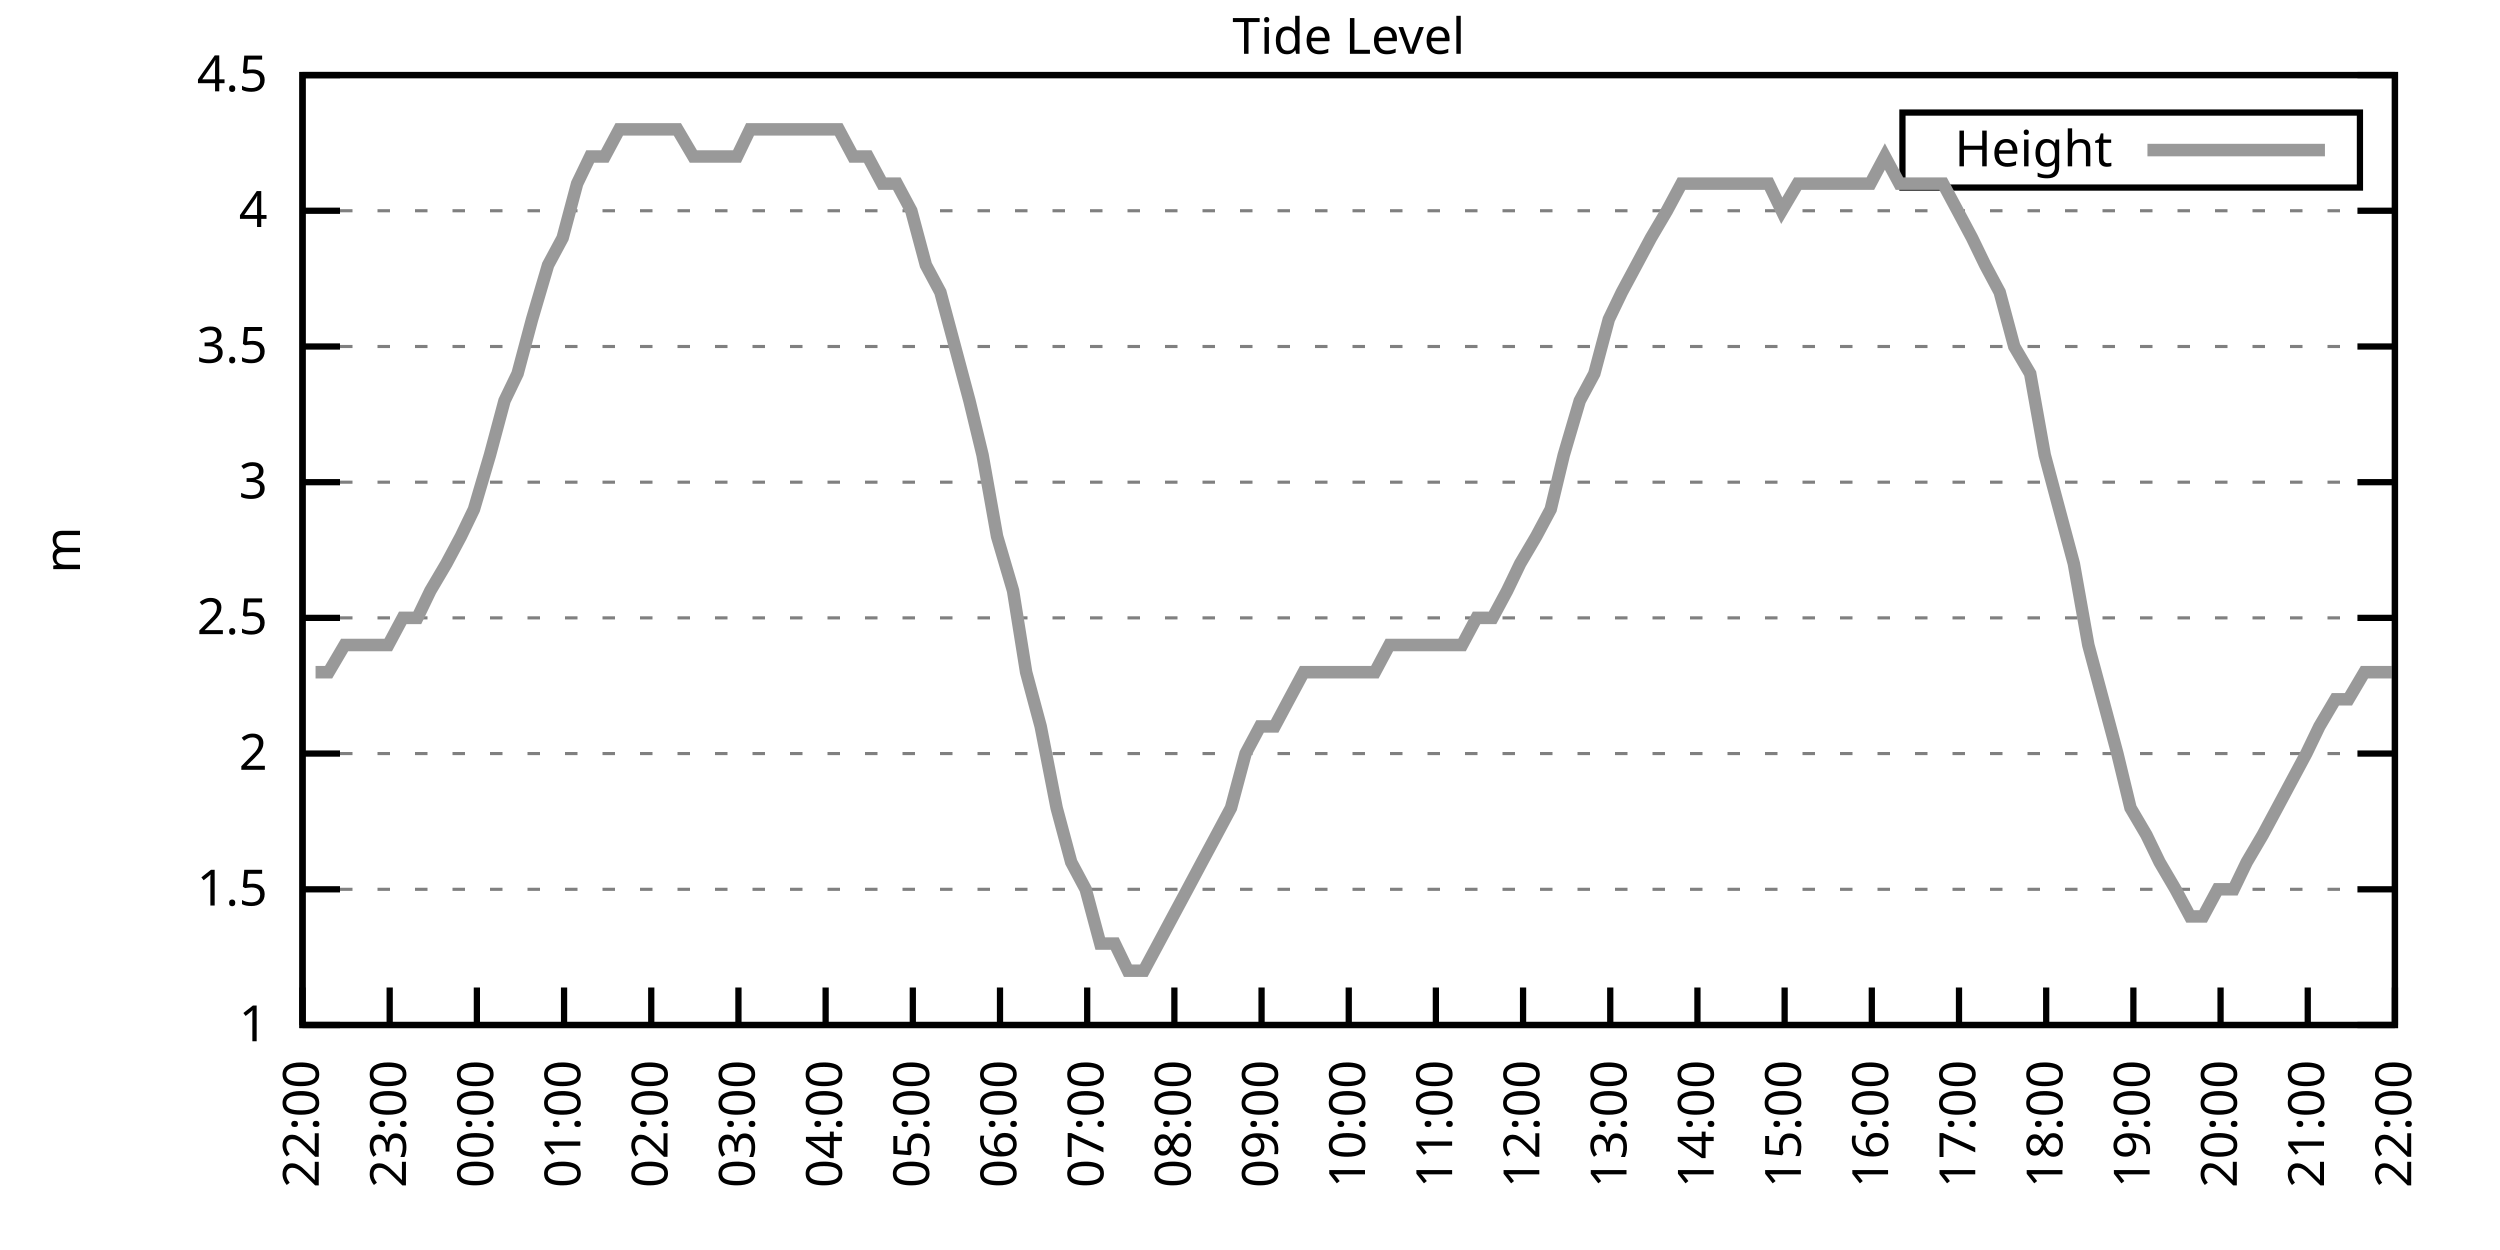
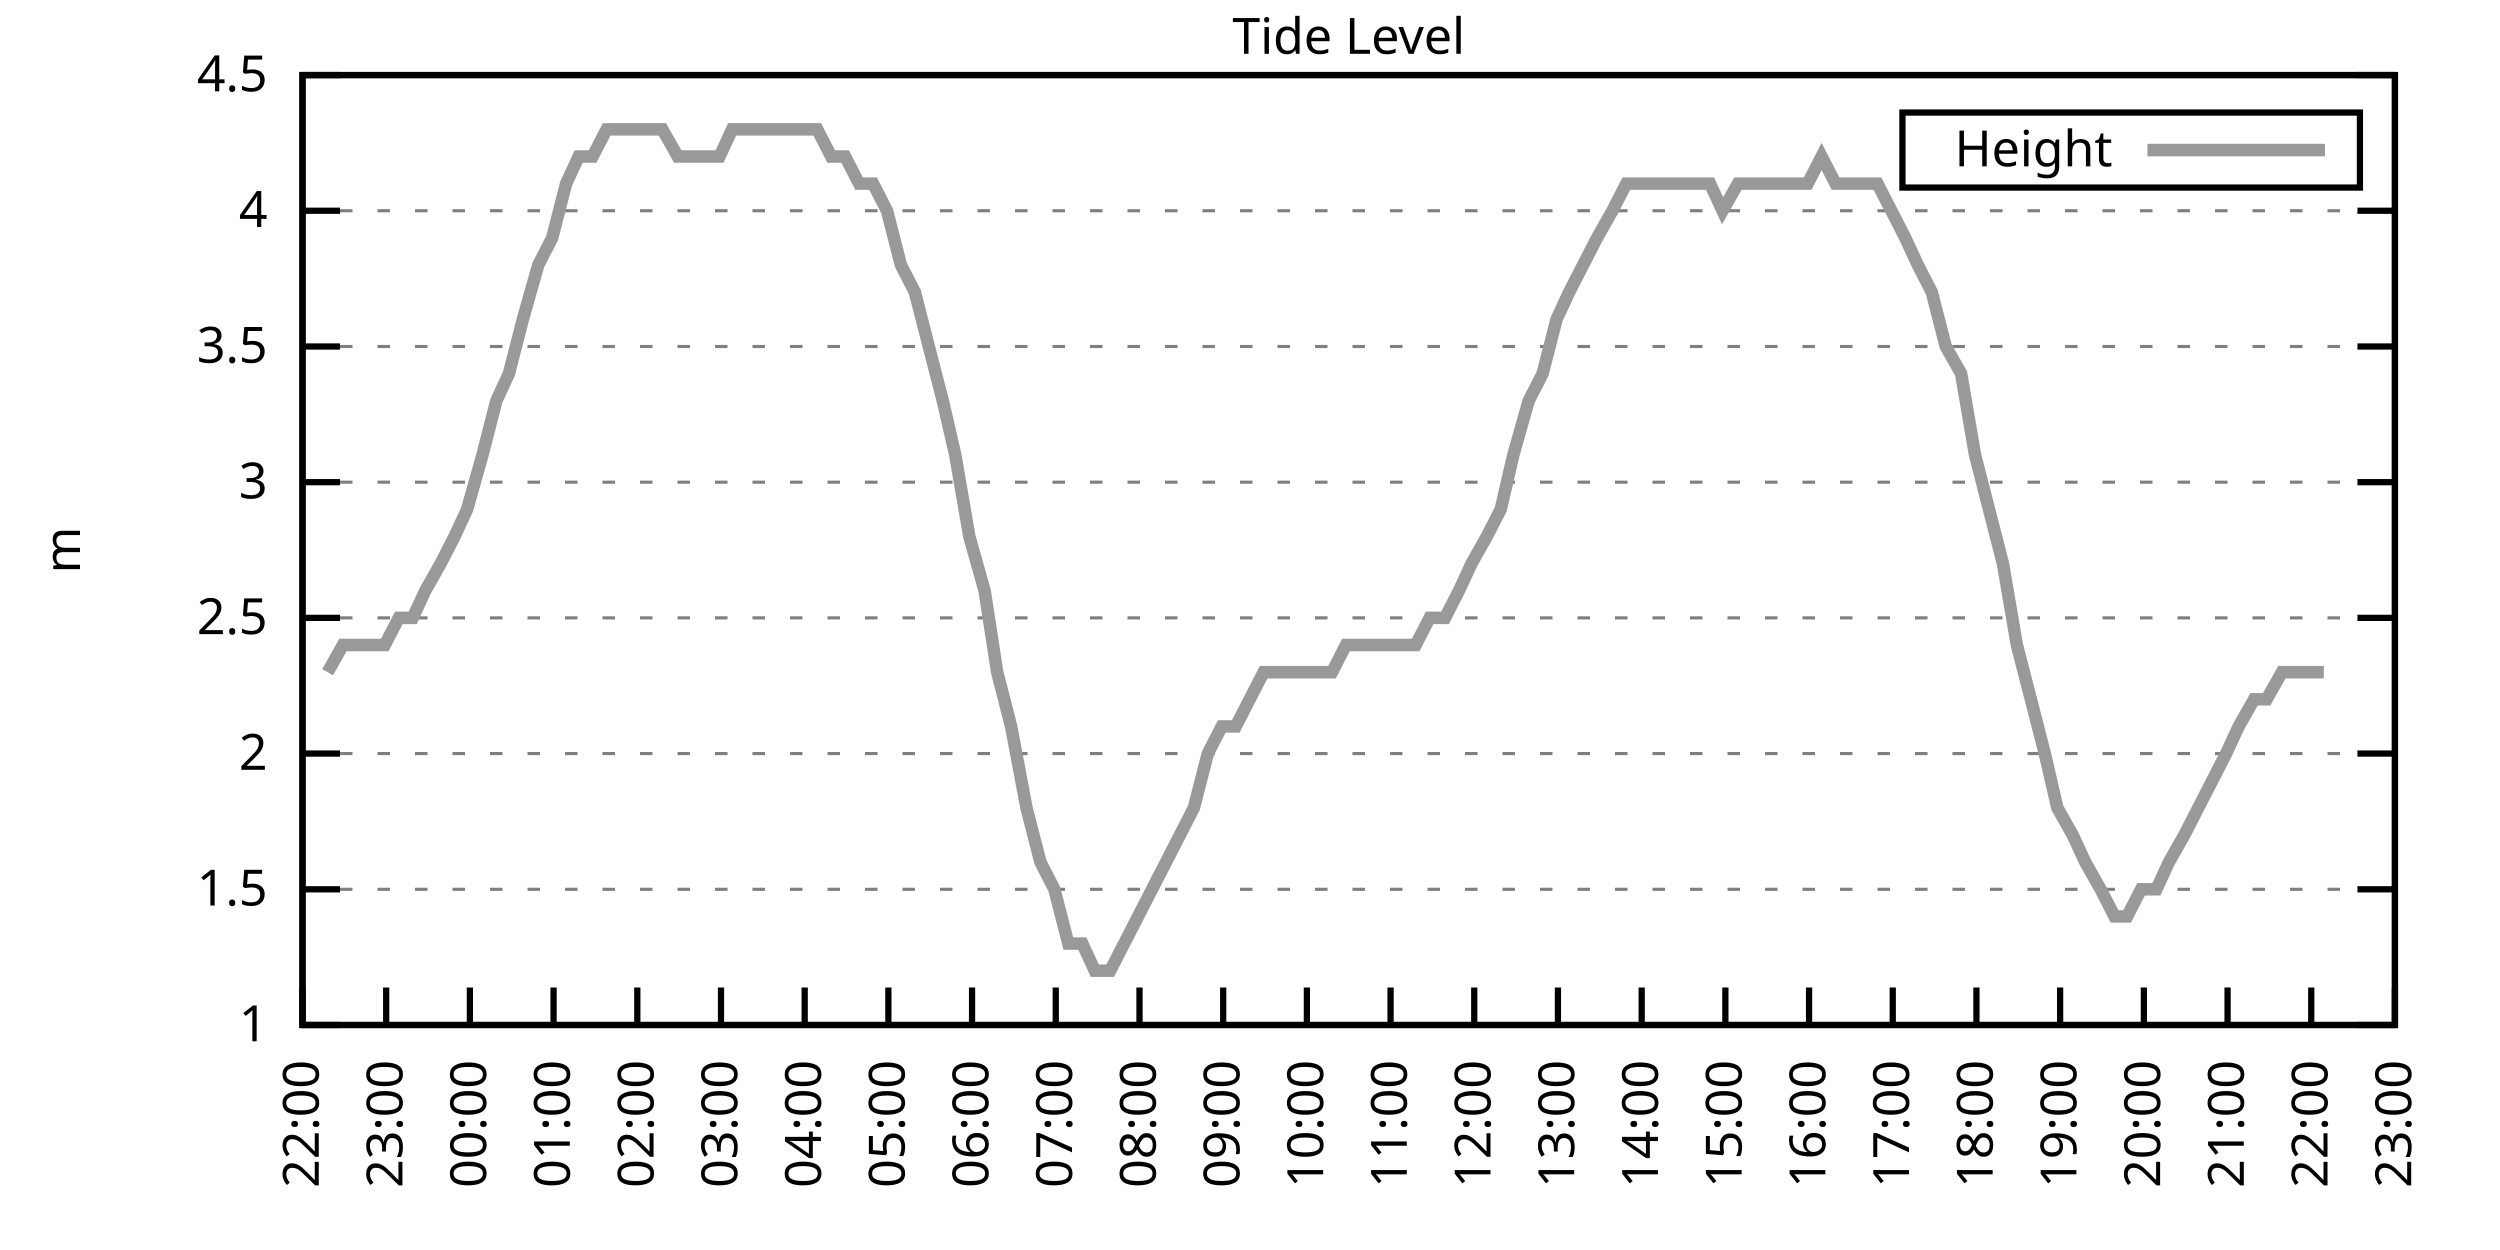
<svg xmlns="http://www.w3.org/2000/svg" xmlns:xlink="http://www.w3.org/1999/xlink" width="400" height="200" viewBox="0 0 400 200">
  <g id="gnuplot_canvas">
    <rect x="0" y="0" width="400" height="200" fill="none" />
    <defs>
      <circle id="gpDot" r="0.5" stroke-width="0.5" stroke="currentColor" />
      <path id="gpPt0" stroke-width="0.333" stroke="currentColor" d="M-1,0 h2 M0,-1 v2" />
      <path id="gpPt1" stroke-width="0.333" stroke="currentColor" d="M-1,-1 L1,1 M1,-1 L-1,1" />
      <path id="gpPt2" stroke-width="0.333" stroke="currentColor" d="M-1,0 L1,0 M0,-1 L0,1 M-1,-1 L1,1 M-1,1 L1,-1" />
      <rect id="gpPt3" stroke-width="0.333" stroke="currentColor" x="-1" y="-1" width="2" height="2" />
      <rect id="gpPt4" stroke-width="0.333" stroke="currentColor" fill="currentColor" x="-1" y="-1" width="2" height="2" />
      <circle id="gpPt5" stroke-width="0.333" stroke="currentColor" cx="0" cy="0" r="1" />
      <use xlink:href="#gpPt5" id="gpPt6" fill="currentColor" stroke="none" />
      <path id="gpPt7" stroke-width="0.333" stroke="currentColor" d="M0,-1.33 L-1.33,0.67 L1.33,0.67 z" />
      <use xlink:href="#gpPt7" id="gpPt8" fill="currentColor" stroke="none" />
      <use xlink:href="#gpPt7" id="gpPt9" stroke="currentColor" transform="rotate(180)" />
      <use xlink:href="#gpPt9" id="gpPt10" fill="currentColor" stroke="none" />
      <use xlink:href="#gpPt3" id="gpPt11" stroke="currentColor" transform="rotate(45)" />
      <use xlink:href="#gpPt11" id="gpPt12" fill="currentColor" stroke="none" />
      <path id="gpPt13" stroke-width="0.333" stroke="currentColor" d="M0,1.330 L1.265,0.411 L0.782,-1.067 L-0.782,-1.076 L-1.265,0.411 z" />
      <use xlink:href="#gpPt13" id="gpPt14" fill="currentColor" stroke="none" />
      <filter id="textbox" filterUnits="objectBoundingBox" x="0" y="0" height="1" width="1">
        <feFlood flood-color="white" flood-opacity="1" result="bgnd" />
        <feComposite in="SourceGraphic" in2="bgnd" operator="atop" />
      </filter>
      <filter id="greybox" filterUnits="objectBoundingBox" x="0" y="0" height="1" width="1">
        <feFlood flood-color="lightgrey" flood-opacity="1" result="grey" />
        <feComposite in="SourceGraphic" in2="grey" operator="atop" />
      </filter>
    </defs>
    <g fill="none" color="white" stroke="currentColor" stroke-width="1.00" stroke-linecap="butt" stroke-linejoin="miter">
</g>
    <g fill="none" color="black" stroke="currentColor" stroke-width="1.00" stroke-linecap="butt" stroke-linejoin="miter">
      <g stroke="none" shape-rendering="crispEdges">
        <polygon fill="rgb(255, 255, 255)" points="48.40,164.00 383.18,164.00 383.18,12.02 48.40,12.02 " />
      </g>
    </g>
    <g fill="none" color="black" stroke="currentColor" stroke-width="1.00" stroke-linecap="butt" stroke-linejoin="miter">
</g>
    <g fill="none" color="black" stroke="black" stroke-width="0.50" stroke-linecap="butt" stroke-linejoin="miter">
</g>
    <g fill="none" color="gray" stroke="currentColor" stroke-width="0.50" stroke-linecap="butt" stroke-linejoin="miter">
      <path stroke="gray" stroke-dasharray="2,4" class="gridline" d="M48.40,164.00 L383.19,164.00  " />
    </g>
    <g fill="none" color="gray" stroke="gray" stroke-width="1.00" stroke-linecap="butt" stroke-linejoin="miter">
</g>
    <g fill="none" color="black" stroke="currentColor" stroke-width="1.00" stroke-linecap="butt" stroke-linejoin="miter">
      <path stroke="black" d="M48.40,164.00 L54.40,164.00 M383.19,164.00 L377.19,164.00  " />
      <g transform="translate(42.80,166.60)" stroke="none" fill="black" font-family="Sans" font-size="8.00" text-anchor="end">
        <text>
          <tspan font-family="Sans"> 1</tspan>
        </text>
      </g>
    </g>
    <g fill="none" color="black" stroke="currentColor" stroke-width="1.00" stroke-linecap="butt" stroke-linejoin="miter">
</g>
    <g fill="none" color="black" stroke="black" stroke-width="0.50" stroke-linecap="butt" stroke-linejoin="miter">
</g>
    <g fill="none" color="gray" stroke="currentColor" stroke-width="0.50" stroke-linecap="butt" stroke-linejoin="miter">
      <path stroke="gray" stroke-dasharray="2,4" class="gridline" d="M48.40,142.29 L383.19,142.29  " />
    </g>
    <g fill="none" color="gray" stroke="gray" stroke-width="1.00" stroke-linecap="butt" stroke-linejoin="miter">
</g>
    <g fill="none" color="black" stroke="currentColor" stroke-width="1.00" stroke-linecap="butt" stroke-linejoin="miter">
      <path stroke="black" d="M48.40,142.29 L54.40,142.29 M383.19,142.29 L377.19,142.29  " />
      <g transform="translate(42.80,144.89)" stroke="none" fill="black" font-family="Sans" font-size="8.00" text-anchor="end">
        <text>
          <tspan font-family="Sans"> 1.5</tspan>
        </text>
      </g>
    </g>
    <g fill="none" color="black" stroke="currentColor" stroke-width="1.00" stroke-linecap="butt" stroke-linejoin="miter">
</g>
    <g fill="none" color="black" stroke="black" stroke-width="0.50" stroke-linecap="butt" stroke-linejoin="miter">
</g>
    <g fill="none" color="gray" stroke="currentColor" stroke-width="0.50" stroke-linecap="butt" stroke-linejoin="miter">
      <path stroke="gray" stroke-dasharray="2,4" class="gridline" d="M48.40,120.57 L383.19,120.57  " />
    </g>
    <g fill="none" color="gray" stroke="gray" stroke-width="1.00" stroke-linecap="butt" stroke-linejoin="miter">
</g>
    <g fill="none" color="black" stroke="currentColor" stroke-width="1.00" stroke-linecap="butt" stroke-linejoin="miter">
      <path stroke="black" d="M48.40,120.57 L54.40,120.57 M383.19,120.57 L377.19,120.57  " />
      <g transform="translate(42.80,123.17)" stroke="none" fill="black" font-family="Sans" font-size="8.00" text-anchor="end">
        <text>
          <tspan font-family="Sans"> 2</tspan>
        </text>
      </g>
    </g>
    <g fill="none" color="black" stroke="currentColor" stroke-width="1.00" stroke-linecap="butt" stroke-linejoin="miter">
</g>
    <g fill="none" color="black" stroke="black" stroke-width="0.50" stroke-linecap="butt" stroke-linejoin="miter">
</g>
    <g fill="none" color="gray" stroke="currentColor" stroke-width="0.50" stroke-linecap="butt" stroke-linejoin="miter">
      <path stroke="gray" stroke-dasharray="2,4" class="gridline" d="M48.40,98.86 L383.19,98.86  " />
    </g>
    <g fill="none" color="gray" stroke="gray" stroke-width="1.00" stroke-linecap="butt" stroke-linejoin="miter">
</g>
    <g fill="none" color="black" stroke="currentColor" stroke-width="1.00" stroke-linecap="butt" stroke-linejoin="miter">
      <path stroke="black" d="M48.40,98.86 L54.40,98.86 M383.19,98.86 L377.19,98.86  " />
      <g transform="translate(42.80,101.46)" stroke="none" fill="black" font-family="Sans" font-size="8.00" text-anchor="end">
        <text>
          <tspan font-family="Sans"> 2.5</tspan>
        </text>
      </g>
    </g>
    <g fill="none" color="black" stroke="currentColor" stroke-width="1.00" stroke-linecap="butt" stroke-linejoin="miter">
</g>
    <g fill="none" color="black" stroke="black" stroke-width="0.50" stroke-linecap="butt" stroke-linejoin="miter">
</g>
    <g fill="none" color="gray" stroke="currentColor" stroke-width="0.50" stroke-linecap="butt" stroke-linejoin="miter">
      <path stroke="gray" stroke-dasharray="2,4" class="gridline" d="M48.40,77.15 L383.19,77.15  " />
    </g>
    <g fill="none" color="gray" stroke="gray" stroke-width="1.00" stroke-linecap="butt" stroke-linejoin="miter">
</g>
    <g fill="none" color="black" stroke="currentColor" stroke-width="1.00" stroke-linecap="butt" stroke-linejoin="miter">
      <path stroke="black" d="M48.40,77.15 L54.40,77.15 M383.19,77.15 L377.19,77.15  " />
      <g transform="translate(42.80,79.75)" stroke="none" fill="black" font-family="Sans" font-size="8.00" text-anchor="end">
        <text>
          <tspan font-family="Sans"> 3</tspan>
        </text>
      </g>
    </g>
    <g fill="none" color="black" stroke="currentColor" stroke-width="1.00" stroke-linecap="butt" stroke-linejoin="miter">
</g>
    <g fill="none" color="black" stroke="black" stroke-width="0.50" stroke-linecap="butt" stroke-linejoin="miter">
</g>
    <g fill="none" color="gray" stroke="currentColor" stroke-width="0.50" stroke-linecap="butt" stroke-linejoin="miter">
      <path stroke="gray" stroke-dasharray="2,4" class="gridline" d="M48.40,55.44 L383.19,55.44  " />
    </g>
    <g fill="none" color="gray" stroke="gray" stroke-width="1.00" stroke-linecap="butt" stroke-linejoin="miter">
</g>
    <g fill="none" color="black" stroke="currentColor" stroke-width="1.00" stroke-linecap="butt" stroke-linejoin="miter">
      <path stroke="black" d="M48.40,55.44 L54.40,55.44 M383.19,55.44 L377.19,55.44  " />
      <g transform="translate(42.80,58.04)" stroke="none" fill="black" font-family="Sans" font-size="8.00" text-anchor="end">
        <text>
          <tspan font-family="Sans"> 3.5</tspan>
        </text>
      </g>
    </g>
    <g fill="none" color="black" stroke="currentColor" stroke-width="1.00" stroke-linecap="butt" stroke-linejoin="miter">
</g>
    <g fill="none" color="black" stroke="black" stroke-width="0.50" stroke-linecap="butt" stroke-linejoin="miter">
</g>
    <g fill="none" color="gray" stroke="currentColor" stroke-width="0.50" stroke-linecap="butt" stroke-linejoin="miter">
      <path stroke="gray" stroke-dasharray="2,4" class="gridline" d="M48.40,33.72 L383.19,33.72  " />
    </g>
    <g fill="none" color="gray" stroke="gray" stroke-width="1.00" stroke-linecap="butt" stroke-linejoin="miter">
</g>
    <g fill="none" color="black" stroke="currentColor" stroke-width="1.00" stroke-linecap="butt" stroke-linejoin="miter">
      <path stroke="black" d="M48.40,33.72 L54.40,33.72 M383.19,33.72 L377.19,33.72  " />
      <g transform="translate(42.80,36.32)" stroke="none" fill="black" font-family="Sans" font-size="8.00" text-anchor="end">
        <text>
          <tspan font-family="Sans"> 4</tspan>
        </text>
      </g>
    </g>
    <g fill="none" color="black" stroke="currentColor" stroke-width="1.00" stroke-linecap="butt" stroke-linejoin="miter">
</g>
    <g fill="none" color="black" stroke="black" stroke-width="0.50" stroke-linecap="butt" stroke-linejoin="miter">
</g>
    <g fill="none" color="gray" stroke="currentColor" stroke-width="0.50" stroke-linecap="butt" stroke-linejoin="miter">
      <path stroke="gray" stroke-dasharray="2,4" class="gridline" d="M48.40,12.01 L383.19,12.01  " />
    </g>
    <g fill="none" color="gray" stroke="gray" stroke-width="1.00" stroke-linecap="butt" stroke-linejoin="miter">
</g>
    <g fill="none" color="black" stroke="currentColor" stroke-width="1.00" stroke-linecap="butt" stroke-linejoin="miter">
      <path stroke="black" d="M48.40,12.01 L54.40,12.01 M383.19,12.01 L377.19,12.01  " />
      <g transform="translate(42.80,14.61)" stroke="none" fill="black" font-family="Sans" font-size="8.00" text-anchor="end">
        <text>
          <tspan font-family="Sans"> 4.5</tspan>
        </text>
      </g>
    </g>
    <g fill="none" color="black" stroke="currentColor" stroke-width="1.00" stroke-linecap="butt" stroke-linejoin="miter">
      <path stroke="black" d="M48.40,164.00 L48.40,158.00  " />
      <g transform="translate(51.00,169.60) rotate(270.00)" stroke="none" fill="black" font-family="Sans" font-size="8.00" text-anchor="end">
        <text>
          <tspan font-family="Sans">22:00</tspan>
        </text>
      </g>
    </g>
    <g fill="none" color="black" stroke="currentColor" stroke-width="1.00" stroke-linecap="butt" stroke-linejoin="miter">
-       <path stroke="black" d="M62.35,164.00 L62.35,158.00  " />
-       <g transform="translate(64.95,169.60) rotate(270.00)" stroke="none" fill="black" font-family="Sans" font-size="8.00" text-anchor="end">
+       <path stroke="black" d="M61.79,164.00 L61.79,158.00  " />
+       <g transform="translate(64.39,169.60) rotate(270.00)" stroke="none" fill="black" font-family="Sans" font-size="8.00" text-anchor="end">
        <text>
          <tspan font-family="Sans">23:00</tspan>
        </text>
      </g>
    </g>
    <g fill="none" color="black" stroke="currentColor" stroke-width="1.00" stroke-linecap="butt" stroke-linejoin="miter">
-       <path stroke="black" d="M76.30,164.00 L76.30,158.00  " />
-       <g transform="translate(78.90,169.60) rotate(270.00)" stroke="none" fill="black" font-family="Sans" font-size="8.00" text-anchor="end">
+       <path stroke="black" d="M75.18,164.00 L75.18,158.00  " />
+       <g transform="translate(77.78,169.60) rotate(270.00)" stroke="none" fill="black" font-family="Sans" font-size="8.00" text-anchor="end">
        <text>
          <tspan font-family="Sans">00:00</tspan>
        </text>
      </g>
    </g>
    <g fill="none" color="black" stroke="currentColor" stroke-width="1.00" stroke-linecap="butt" stroke-linejoin="miter">
-       <path stroke="black" d="M90.25,164.00 L90.25,158.00  " />
-       <g transform="translate(92.85,169.60) rotate(270.00)" stroke="none" fill="black" font-family="Sans" font-size="8.00" text-anchor="end">
+       <path stroke="black" d="M88.57,164.00 L88.57,158.00  " />
+       <g transform="translate(91.17,169.60) rotate(270.00)" stroke="none" fill="black" font-family="Sans" font-size="8.00" text-anchor="end">
        <text>
          <tspan font-family="Sans">01:00</tspan>
        </text>
      </g>
    </g>
    <g fill="none" color="black" stroke="currentColor" stroke-width="1.00" stroke-linecap="butt" stroke-linejoin="miter">
-       <path stroke="black" d="M104.20,164.00 L104.20,158.00  " />
-       <g transform="translate(106.80,169.60) rotate(270.00)" stroke="none" fill="black" font-family="Sans" font-size="8.00" text-anchor="end">
+       <path stroke="black" d="M101.97,164.00 L101.97,158.00  " />
+       <g transform="translate(104.57,169.60) rotate(270.00)" stroke="none" fill="black" font-family="Sans" font-size="8.00" text-anchor="end">
        <text>
          <tspan font-family="Sans">02:00</tspan>
        </text>
      </g>
    </g>
    <g fill="none" color="black" stroke="currentColor" stroke-width="1.00" stroke-linecap="butt" stroke-linejoin="miter">
-       <path stroke="black" d="M118.15,164.00 L118.15,158.00  " />
-       <g transform="translate(120.75,169.60) rotate(270.00)" stroke="none" fill="black" font-family="Sans" font-size="8.00" text-anchor="end">
+       <path stroke="black" d="M115.36,164.00 L115.36,158.00  " />
+       <g transform="translate(117.96,169.60) rotate(270.00)" stroke="none" fill="black" font-family="Sans" font-size="8.00" text-anchor="end">
        <text>
          <tspan font-family="Sans">03:00</tspan>
        </text>
      </g>
    </g>
    <g fill="none" color="black" stroke="currentColor" stroke-width="1.00" stroke-linecap="butt" stroke-linejoin="miter">
-       <path stroke="black" d="M132.10,164.00 L132.10,158.00  " />
-       <g transform="translate(134.70,169.60) rotate(270.00)" stroke="none" fill="black" font-family="Sans" font-size="8.00" text-anchor="end">
+       <path stroke="black" d="M128.75,164.00 L128.75,158.00  " />
+       <g transform="translate(131.35,169.60) rotate(270.00)" stroke="none" fill="black" font-family="Sans" font-size="8.00" text-anchor="end">
        <text>
          <tspan font-family="Sans">04:00</tspan>
        </text>
      </g>
    </g>
    <g fill="none" color="black" stroke="currentColor" stroke-width="1.00" stroke-linecap="butt" stroke-linejoin="miter">
-       <path stroke="black" d="M146.05,164.00 L146.05,158.00  " />
-       <g transform="translate(148.65,169.60) rotate(270.00)" stroke="none" fill="black" font-family="Sans" font-size="8.00" text-anchor="end">
+       <path stroke="black" d="M142.14,164.00 L142.14,158.00  " />
+       <g transform="translate(144.74,169.60) rotate(270.00)" stroke="none" fill="black" font-family="Sans" font-size="8.00" text-anchor="end">
        <text>
          <tspan font-family="Sans">05:00</tspan>
        </text>
      </g>
    </g>
    <g fill="none" color="black" stroke="currentColor" stroke-width="1.00" stroke-linecap="butt" stroke-linejoin="miter">
-       <path stroke="black" d="M160.00,164.00 L160.00,158.00  " />
-       <g transform="translate(162.60,169.60) rotate(270.00)" stroke="none" fill="black" font-family="Sans" font-size="8.00" text-anchor="end">
+       <path stroke="black" d="M155.53,164.00 L155.53,158.00  " />
+       <g transform="translate(158.13,169.60) rotate(270.00)" stroke="none" fill="black" font-family="Sans" font-size="8.00" text-anchor="end">
        <text>
          <tspan font-family="Sans">06:00</tspan>
        </text>
      </g>
    </g>
    <g fill="none" color="black" stroke="currentColor" stroke-width="1.00" stroke-linecap="butt" stroke-linejoin="miter">
-       <path stroke="black" d="M173.95,164.00 L173.95,158.00  " />
-       <g transform="translate(176.55,169.60) rotate(270.00)" stroke="none" fill="black" font-family="Sans" font-size="8.00" text-anchor="end">
+       <path stroke="black" d="M168.92,164.00 L168.92,158.00  " />
+       <g transform="translate(171.52,169.60) rotate(270.00)" stroke="none" fill="black" font-family="Sans" font-size="8.00" text-anchor="end">
        <text>
          <tspan font-family="Sans">07:00</tspan>
        </text>
      </g>
    </g>
    <g fill="none" color="black" stroke="currentColor" stroke-width="1.00" stroke-linecap="butt" stroke-linejoin="miter">
-       <path stroke="black" d="M187.90,164.00 L187.90,158.00  " />
-       <g transform="translate(190.50,169.60) rotate(270.00)" stroke="none" fill="black" font-family="Sans" font-size="8.00" text-anchor="end">
+       <path stroke="black" d="M182.32,164.00 L182.32,158.00  " />
+       <g transform="translate(184.92,169.60) rotate(270.00)" stroke="none" fill="black" font-family="Sans" font-size="8.00" text-anchor="end">
        <text>
          <tspan font-family="Sans">08:00</tspan>
        </text>
      </g>
    </g>
    <g fill="none" color="black" stroke="currentColor" stroke-width="1.00" stroke-linecap="butt" stroke-linejoin="miter">
-       <path stroke="black" d="M201.85,164.00 L201.85,158.00  " />
-       <g transform="translate(204.45,169.60) rotate(270.00)" stroke="none" fill="black" font-family="Sans" font-size="8.00" text-anchor="end">
+       <path stroke="black" d="M195.71,164.00 L195.71,158.00  " />
+       <g transform="translate(198.31,169.60) rotate(270.00)" stroke="none" fill="black" font-family="Sans" font-size="8.00" text-anchor="end">
        <text>
          <tspan font-family="Sans">09:00</tspan>
        </text>
      </g>
    </g>
    <g fill="none" color="black" stroke="currentColor" stroke-width="1.00" stroke-linecap="butt" stroke-linejoin="miter">
-       <path stroke="black" d="M215.80,164.00 L215.80,158.00  " />
-       <g transform="translate(218.40,169.60) rotate(270.00)" stroke="none" fill="black" font-family="Sans" font-size="8.00" text-anchor="end">
+       <path stroke="black" d="M209.10,164.00 L209.10,158.00  " />
+       <g transform="translate(211.70,169.60) rotate(270.00)" stroke="none" fill="black" font-family="Sans" font-size="8.00" text-anchor="end">
        <text>
          <tspan font-family="Sans">10:00</tspan>
        </text>
      </g>
    </g>
    <g fill="none" color="black" stroke="currentColor" stroke-width="1.00" stroke-linecap="butt" stroke-linejoin="miter">
-       <path stroke="black" d="M229.74,164.00 L229.74,158.00  " />
-       <g transform="translate(232.34,169.60) rotate(270.00)" stroke="none" fill="black" font-family="Sans" font-size="8.00" text-anchor="end">
+       <path stroke="black" d="M222.49,164.00 L222.49,158.00  " />
+       <g transform="translate(225.09,169.60) rotate(270.00)" stroke="none" fill="black" font-family="Sans" font-size="8.00" text-anchor="end">
        <text>
          <tspan font-family="Sans">11:00</tspan>
        </text>
      </g>
    </g>
    <g fill="none" color="black" stroke="currentColor" stroke-width="1.00" stroke-linecap="butt" stroke-linejoin="miter">
-       <path stroke="black" d="M243.69,164.00 L243.69,158.00  " />
-       <g transform="translate(246.29,169.60) rotate(270.00)" stroke="none" fill="black" font-family="Sans" font-size="8.00" text-anchor="end">
+       <path stroke="black" d="M235.88,164.00 L235.88,158.00  " />
+       <g transform="translate(238.48,169.60) rotate(270.00)" stroke="none" fill="black" font-family="Sans" font-size="8.00" text-anchor="end">
        <text>
          <tspan font-family="Sans">12:00</tspan>
        </text>
      </g>
    </g>
    <g fill="none" color="black" stroke="currentColor" stroke-width="1.00" stroke-linecap="butt" stroke-linejoin="miter">
-       <path stroke="black" d="M257.64,164.00 L257.64,158.00  " />
-       <g transform="translate(260.24,169.60) rotate(270.00)" stroke="none" fill="black" font-family="Sans" font-size="8.00" text-anchor="end">
+       <path stroke="black" d="M249.27,164.00 L249.27,158.00  " />
+       <g transform="translate(251.87,169.60) rotate(270.00)" stroke="none" fill="black" font-family="Sans" font-size="8.00" text-anchor="end">
        <text>
          <tspan font-family="Sans">13:00</tspan>
        </text>
      </g>
    </g>
    <g fill="none" color="black" stroke="currentColor" stroke-width="1.00" stroke-linecap="butt" stroke-linejoin="miter">
-       <path stroke="black" d="M271.59,164.00 L271.59,158.00  " />
-       <g transform="translate(274.19,169.60) rotate(270.00)" stroke="none" fill="black" font-family="Sans" font-size="8.00" text-anchor="end">
+       <path stroke="black" d="M262.67,164.00 L262.67,158.00  " />
+       <g transform="translate(265.27,169.60) rotate(270.00)" stroke="none" fill="black" font-family="Sans" font-size="8.00" text-anchor="end">
        <text>
          <tspan font-family="Sans">14:00</tspan>
        </text>
      </g>
    </g>
    <g fill="none" color="black" stroke="currentColor" stroke-width="1.00" stroke-linecap="butt" stroke-linejoin="miter">
-       <path stroke="black" d="M285.54,164.00 L285.54,158.00  " />
-       <g transform="translate(288.14,169.60) rotate(270.00)" stroke="none" fill="black" font-family="Sans" font-size="8.00" text-anchor="end">
+       <path stroke="black" d="M276.06,164.00 L276.06,158.00  " />
+       <g transform="translate(278.66,169.60) rotate(270.00)" stroke="none" fill="black" font-family="Sans" font-size="8.00" text-anchor="end">
        <text>
          <tspan font-family="Sans">15:00</tspan>
        </text>
      </g>
    </g>
    <g fill="none" color="black" stroke="currentColor" stroke-width="1.00" stroke-linecap="butt" stroke-linejoin="miter">
-       <path stroke="black" d="M299.49,164.00 L299.49,158.00  " />
-       <g transform="translate(302.09,169.60) rotate(270.00)" stroke="none" fill="black" font-family="Sans" font-size="8.00" text-anchor="end">
+       <path stroke="black" d="M289.45,164.00 L289.45,158.00  " />
+       <g transform="translate(292.05,169.60) rotate(270.00)" stroke="none" fill="black" font-family="Sans" font-size="8.00" text-anchor="end">
        <text>
          <tspan font-family="Sans">16:00</tspan>
        </text>
      </g>
    </g>
    <g fill="none" color="black" stroke="currentColor" stroke-width="1.00" stroke-linecap="butt" stroke-linejoin="miter">
-       <path stroke="black" d="M313.44,164.00 L313.44,158.00  " />
-       <g transform="translate(316.04,169.60) rotate(270.00)" stroke="none" fill="black" font-family="Sans" font-size="8.00" text-anchor="end">
+       <path stroke="black" d="M302.84,164.00 L302.84,158.00  " />
+       <g transform="translate(305.44,169.60) rotate(270.00)" stroke="none" fill="black" font-family="Sans" font-size="8.00" text-anchor="end">
        <text>
          <tspan font-family="Sans">17:00</tspan>
        </text>
      </g>
    </g>
    <g fill="none" color="black" stroke="currentColor" stroke-width="1.00" stroke-linecap="butt" stroke-linejoin="miter">
-       <path stroke="black" d="M327.39,164.00 L327.39,158.00  " />
-       <g transform="translate(329.99,169.60) rotate(270.00)" stroke="none" fill="black" font-family="Sans" font-size="8.00" text-anchor="end">
+       <path stroke="black" d="M316.23,164.00 L316.23,158.00  " />
+       <g transform="translate(318.83,169.60) rotate(270.00)" stroke="none" fill="black" font-family="Sans" font-size="8.00" text-anchor="end">
        <text>
          <tspan font-family="Sans">18:00</tspan>
        </text>
      </g>
    </g>
    <g fill="none" color="black" stroke="currentColor" stroke-width="1.00" stroke-linecap="butt" stroke-linejoin="miter">
-       <path stroke="black" d="M341.34,164.00 L341.34,158.00  " />
-       <g transform="translate(343.94,169.60) rotate(270.00)" stroke="none" fill="black" font-family="Sans" font-size="8.00" text-anchor="end">
+       <path stroke="black" d="M329.62,164.00 L329.62,158.00  " />
+       <g transform="translate(332.22,169.60) rotate(270.00)" stroke="none" fill="black" font-family="Sans" font-size="8.00" text-anchor="end">
        <text>
          <tspan font-family="Sans">19:00</tspan>
        </text>
      </g>
    </g>
    <g fill="none" color="black" stroke="currentColor" stroke-width="1.00" stroke-linecap="butt" stroke-linejoin="miter">
-       <path stroke="black" d="M355.29,164.00 L355.29,158.00  " />
-       <g transform="translate(357.89,169.60) rotate(270.00)" stroke="none" fill="black" font-family="Sans" font-size="8.00" text-anchor="end">
+       <path stroke="black" d="M343.02,164.00 L343.02,158.00  " />
+       <g transform="translate(345.62,169.60) rotate(270.00)" stroke="none" fill="black" font-family="Sans" font-size="8.00" text-anchor="end">
        <text>
          <tspan font-family="Sans">20:00</tspan>
        </text>
      </g>
    </g>
    <g fill="none" color="black" stroke="currentColor" stroke-width="1.00" stroke-linecap="butt" stroke-linejoin="miter">
-       <path stroke="black" d="M369.24,164.00 L369.24,158.00  " />
-       <g transform="translate(371.84,169.60) rotate(270.00)" stroke="none" fill="black" font-family="Sans" font-size="8.00" text-anchor="end">
+       <path stroke="black" d="M356.41,164.00 L356.41,158.00  " />
+       <g transform="translate(359.01,169.60) rotate(270.00)" stroke="none" fill="black" font-family="Sans" font-size="8.00" text-anchor="end">
        <text>
          <tspan font-family="Sans">21:00</tspan>
+         </text>
+       </g>
+     </g>
+     <g fill="none" color="black" stroke="currentColor" stroke-width="1.00" stroke-linecap="butt" stroke-linejoin="miter">
+       <path stroke="black" d="M369.80,164.00 L369.80,158.00  " />
+       <g transform="translate(372.40,169.60) rotate(270.00)" stroke="none" fill="black" font-family="Sans" font-size="8.00" text-anchor="end">
+         <text>
+           <tspan font-family="Sans">22:00</tspan>
        </text>
      </g>
    </g>
    <g fill="none" color="black" stroke="currentColor" stroke-width="1.00" stroke-linecap="butt" stroke-linejoin="miter">
      <path stroke="black" d="M383.19,164.00 L383.19,158.00  " />
      <g transform="translate(385.79,169.60) rotate(270.00)" stroke="none" fill="black" font-family="Sans" font-size="8.00" text-anchor="end">
        <text>
-           <tspan font-family="Sans">22:00</tspan>
+           <tspan font-family="Sans">23:00</tspan>
        </text>
      </g>
    </g>
    <g fill="none" color="black" stroke="currentColor" stroke-width="1.00" stroke-linecap="butt" stroke-linejoin="miter">
</g>
    <g fill="none" color="black" stroke="currentColor" stroke-width="1.00" stroke-linecap="butt" stroke-linejoin="miter">
      <path stroke="black" d="M48.40,12.01 L48.40,164.00 L383.19,164.00 L383.19,12.01 L48.40,12.01 Z  " />
    </g>
    <g fill="none" color="black" stroke="currentColor" stroke-width="1.00" stroke-linecap="butt" stroke-linejoin="miter">
</g>
    <g fill="none" color="black" stroke="currentColor" stroke-width="1.00" stroke-linecap="butt" stroke-linejoin="miter">
      <path stroke="black" d="M304.39,30.01 L304.39,18.01 L377.59,18.01 L377.59,30.01 L304.39,30.01 Z  " />
    </g>
    <g id="Tide_level_plot_1">
      <g fill="none" color="white" stroke="black" stroke-width="2.00" stroke-linecap="butt" stroke-linejoin="miter">
</g>
      <g fill="none" color="black" stroke="currentColor" stroke-width="2.00" stroke-linecap="butt" stroke-linejoin="miter">
        <g transform="translate(337.99,26.61)" stroke="none" fill="black" font-family="Sans" font-size="8.00" text-anchor="end">
          <text>
            <tspan font-family="Sans">Height</tspan>
          </text>
        </g>
      </g>
      <g fill="none" color="black" stroke="currentColor" stroke-width="2.00" stroke-linecap="butt" stroke-linejoin="miter">
-         <path stroke="rgb(153, 153, 153)" d="M343.59,24.01 L371.99,24.01 M50.49,107.55 L52.58,107.55 L55.14,103.20 L57.47,103.20 L59.79,103.20 L62.12,103.20   L64.44,98.86 L66.77,98.86 L68.86,94.52 L71.42,90.18 L73.74,85.83 L75.83,81.49 L78.39,72.81 L80.72,64.12   L82.81,59.78 L85.13,51.09 L87.69,42.41 L90.02,38.07 L92.34,29.38 L94.43,25.04 L96.76,25.04 L99.08,20.70   L101.64,20.70 L103.97,20.70 L106.29,20.70 L108.38,20.70 L110.94,25.04 L113.27,25.04 L115.59,25.04 L117.92,25.04   L120.01,20.70 L122.33,20.70 L124.89,20.70 L127.22,20.70 L129.31,20.70 L131.87,20.70 L134.19,20.70 L136.51,25.04   L138.84,25.04 L141.16,29.38 L143.49,29.38 L145.81,33.72 L148.14,42.41 L150.46,46.75 L152.79,55.44 L155.11,64.12   L157.21,72.81 L159.53,85.83 L162.09,94.52 L164.18,107.55 L166.51,116.23 L169.06,129.26 L171.39,137.94 L173.71,142.29   L176.04,150.97 L178.36,150.97 L180.46,155.31 L183.01,155.31 L185.34,150.97 L187.66,146.63 L189.99,142.29 L192.31,137.94   L194.64,133.60 L196.96,129.26 L199.29,120.57 L201.61,116.23 L203.94,116.23 L206.26,111.89 L208.59,107.55 L210.91,107.55   L213.24,107.55 L215.56,107.55 L217.65,107.55 L219.98,107.55 L222.30,103.20 L224.86,103.20 L227.19,103.20 L229.28,103.20   L231.84,103.20 L233.93,103.20 L236.25,98.86 L238.81,98.86 L241.14,94.52 L243.23,90.18 L245.79,85.83 L248.11,81.49   L250.20,72.81 L252.76,64.12 L255.09,59.78 L257.41,51.09 L259.50,46.75 L261.83,42.41 L264.15,38.07 L266.71,33.72   L269.04,29.38 L271.36,29.38 L273.69,29.38 L275.78,29.38 L278.10,29.38 L280.66,29.38 L282.99,29.38 L285.08,33.72   L287.64,29.38 L289.96,29.38 L292.29,29.38 L294.61,29.38 L296.70,29.38 L299.26,29.38 L301.58,25.04 L303.91,29.38   L306.23,29.38 L308.33,29.38 L310.88,29.38 L313.21,33.72 L315.53,38.07 L317.63,42.41 L319.95,46.75 L322.28,55.44   L324.83,59.78 L327.16,72.81 L329.48,81.49 L331.81,90.18 L334.13,103.20 L336.46,111.89 L338.78,120.57 L340.88,129.26   L343.43,133.60 L345.53,137.94 L348.08,142.29 L350.41,146.63 L352.50,146.63 L354.83,142.29 L357.38,142.29 L359.48,137.94   L362.03,133.60 L364.36,129.26 L366.68,124.92 L369.01,120.57 L371.10,116.23 L373.66,111.89 L375.75,111.89 L378.31,107.55   L380.40,107.55 L382.73,107.55  " />
+         <path stroke="rgb(153, 153, 153)" d="M343.59,24.01 L371.99,24.01 M52.42,107.55 L54.87,103.20 L57.10,103.20 L59.34,103.20 L61.57,103.20 L63.80,98.86   L66.03,98.86 L68.04,94.52 L70.50,90.18 L72.73,85.83 L74.74,81.49 L77.19,72.81 L79.42,64.12 L81.43,59.78   L83.66,51.09 L86.12,42.41 L88.35,38.07 L90.58,29.38 L92.59,25.04 L94.82,25.04 L97.06,20.70 L99.51,20.70   L101.74,20.70 L103.98,20.70 L105.98,20.70 L108.44,25.04 L110.67,25.04 L112.90,25.04 L115.13,25.04 L117.14,20.70   L119.38,20.70 L121.83,20.70 L124.06,20.70 L126.07,20.70 L128.53,20.70 L130.76,20.70 L132.99,25.04 L135.22,25.04   L137.45,29.38 L139.69,29.38 L141.92,33.72 L144.15,42.41 L146.38,46.75 L148.61,55.44 L150.85,64.12 L152.85,72.81   L155.09,85.83 L157.54,94.52 L159.55,107.55 L161.78,116.23 L164.24,129.26 L166.47,137.94 L168.70,142.29 L170.93,150.97   L173.17,150.97 L175.17,155.31 L177.63,155.31 L179.86,150.97 L182.09,146.63 L184.32,142.29 L186.56,137.94 L188.79,133.60   L191.02,129.26 L193.25,120.57 L195.48,116.23 L197.72,116.23 L199.95,111.89 L202.18,107.55 L204.41,107.55 L206.64,107.55   L208.88,107.55 L210.88,107.55 L213.12,107.55 L215.35,103.20 L217.80,103.20 L220.04,103.20 L222.04,103.20 L224.50,103.20   L226.51,103.20 L228.74,98.86 L231.20,98.86 L233.43,94.52 L235.44,90.18 L237.89,85.83 L240.12,81.49 L242.13,72.81   L244.59,64.12 L246.82,59.78 L249.05,51.09 L251.06,46.75 L253.29,42.41 L255.52,38.07 L257.98,33.72 L260.21,29.38   L262.44,29.38 L264.67,29.38 L266.68,29.38 L268.92,29.38 L271.37,29.38 L273.60,29.38 L275.61,33.72 L278.07,29.38   L280.30,29.38 L282.53,29.38 L284.76,29.38 L286.77,29.38 L289.23,29.38 L291.46,25.04 L293.69,29.38 L295.92,29.38   L297.93,29.38 L300.39,29.38 L302.62,33.72 L304.85,38.07 L306.86,42.41 L309.09,46.75 L311.32,55.44 L313.78,59.78   L316.01,72.81 L318.24,81.49 L320.47,90.18 L322.70,103.20 L324.94,111.89 L327.17,120.57 L329.18,129.26 L331.63,133.60   L333.64,137.94 L336.10,142.29 L338.33,146.63 L340.34,146.63 L342.57,142.29 L345.02,142.29 L347.03,137.94 L349.49,133.60   L351.72,129.26 L353.95,124.92 L356.18,120.57 L358.19,116.23 L360.65,111.89 L362.66,111.89 L365.11,107.55 L367.12,107.55   L369.35,107.55 L371.81,107.55  " />
      </g>
    </g>
    <g fill="none" color="black" stroke="currentColor" stroke-width="2.00" stroke-linecap="butt" stroke-linejoin="miter">
</g>
    <g fill="none" color="black" stroke="black" stroke-width="1.00" stroke-linecap="butt" stroke-linejoin="miter">
</g>
    <g fill="none" color="black" stroke="currentColor" stroke-width="1.00" stroke-linecap="butt" stroke-linejoin="miter">
      <path stroke="black" d="M48.40,12.01 L48.40,164.00 L383.19,164.00 L383.19,12.01 L48.40,12.01 Z  " />
      <g transform="translate(12.80,88.01) rotate(270.00)" stroke="none" fill="black" font-family="Sans" font-size="8.00" text-anchor="middle">
        <text>
          <tspan font-family="Sans">m</tspan>
        </text>
      </g>
    </g>
    <g fill="none" color="black" stroke="currentColor" stroke-width="1.00" stroke-linecap="butt" stroke-linejoin="miter">
</g>
    <g fill="none" color="black" stroke="currentColor" stroke-width="1.00" stroke-linecap="butt" stroke-linejoin="miter">
      <g transform="translate(215.79,8.61)" stroke="none" fill="black" font-family="Sans" font-size="8.00" text-anchor="middle">
        <text>
          <tspan font-family="Sans">Tide Level</tspan>
        </text>
      </g>
    </g>
    <g fill="none" color="black" stroke="currentColor" stroke-width="1.00" stroke-linecap="butt" stroke-linejoin="miter">
</g>
  </g>
</svg>
